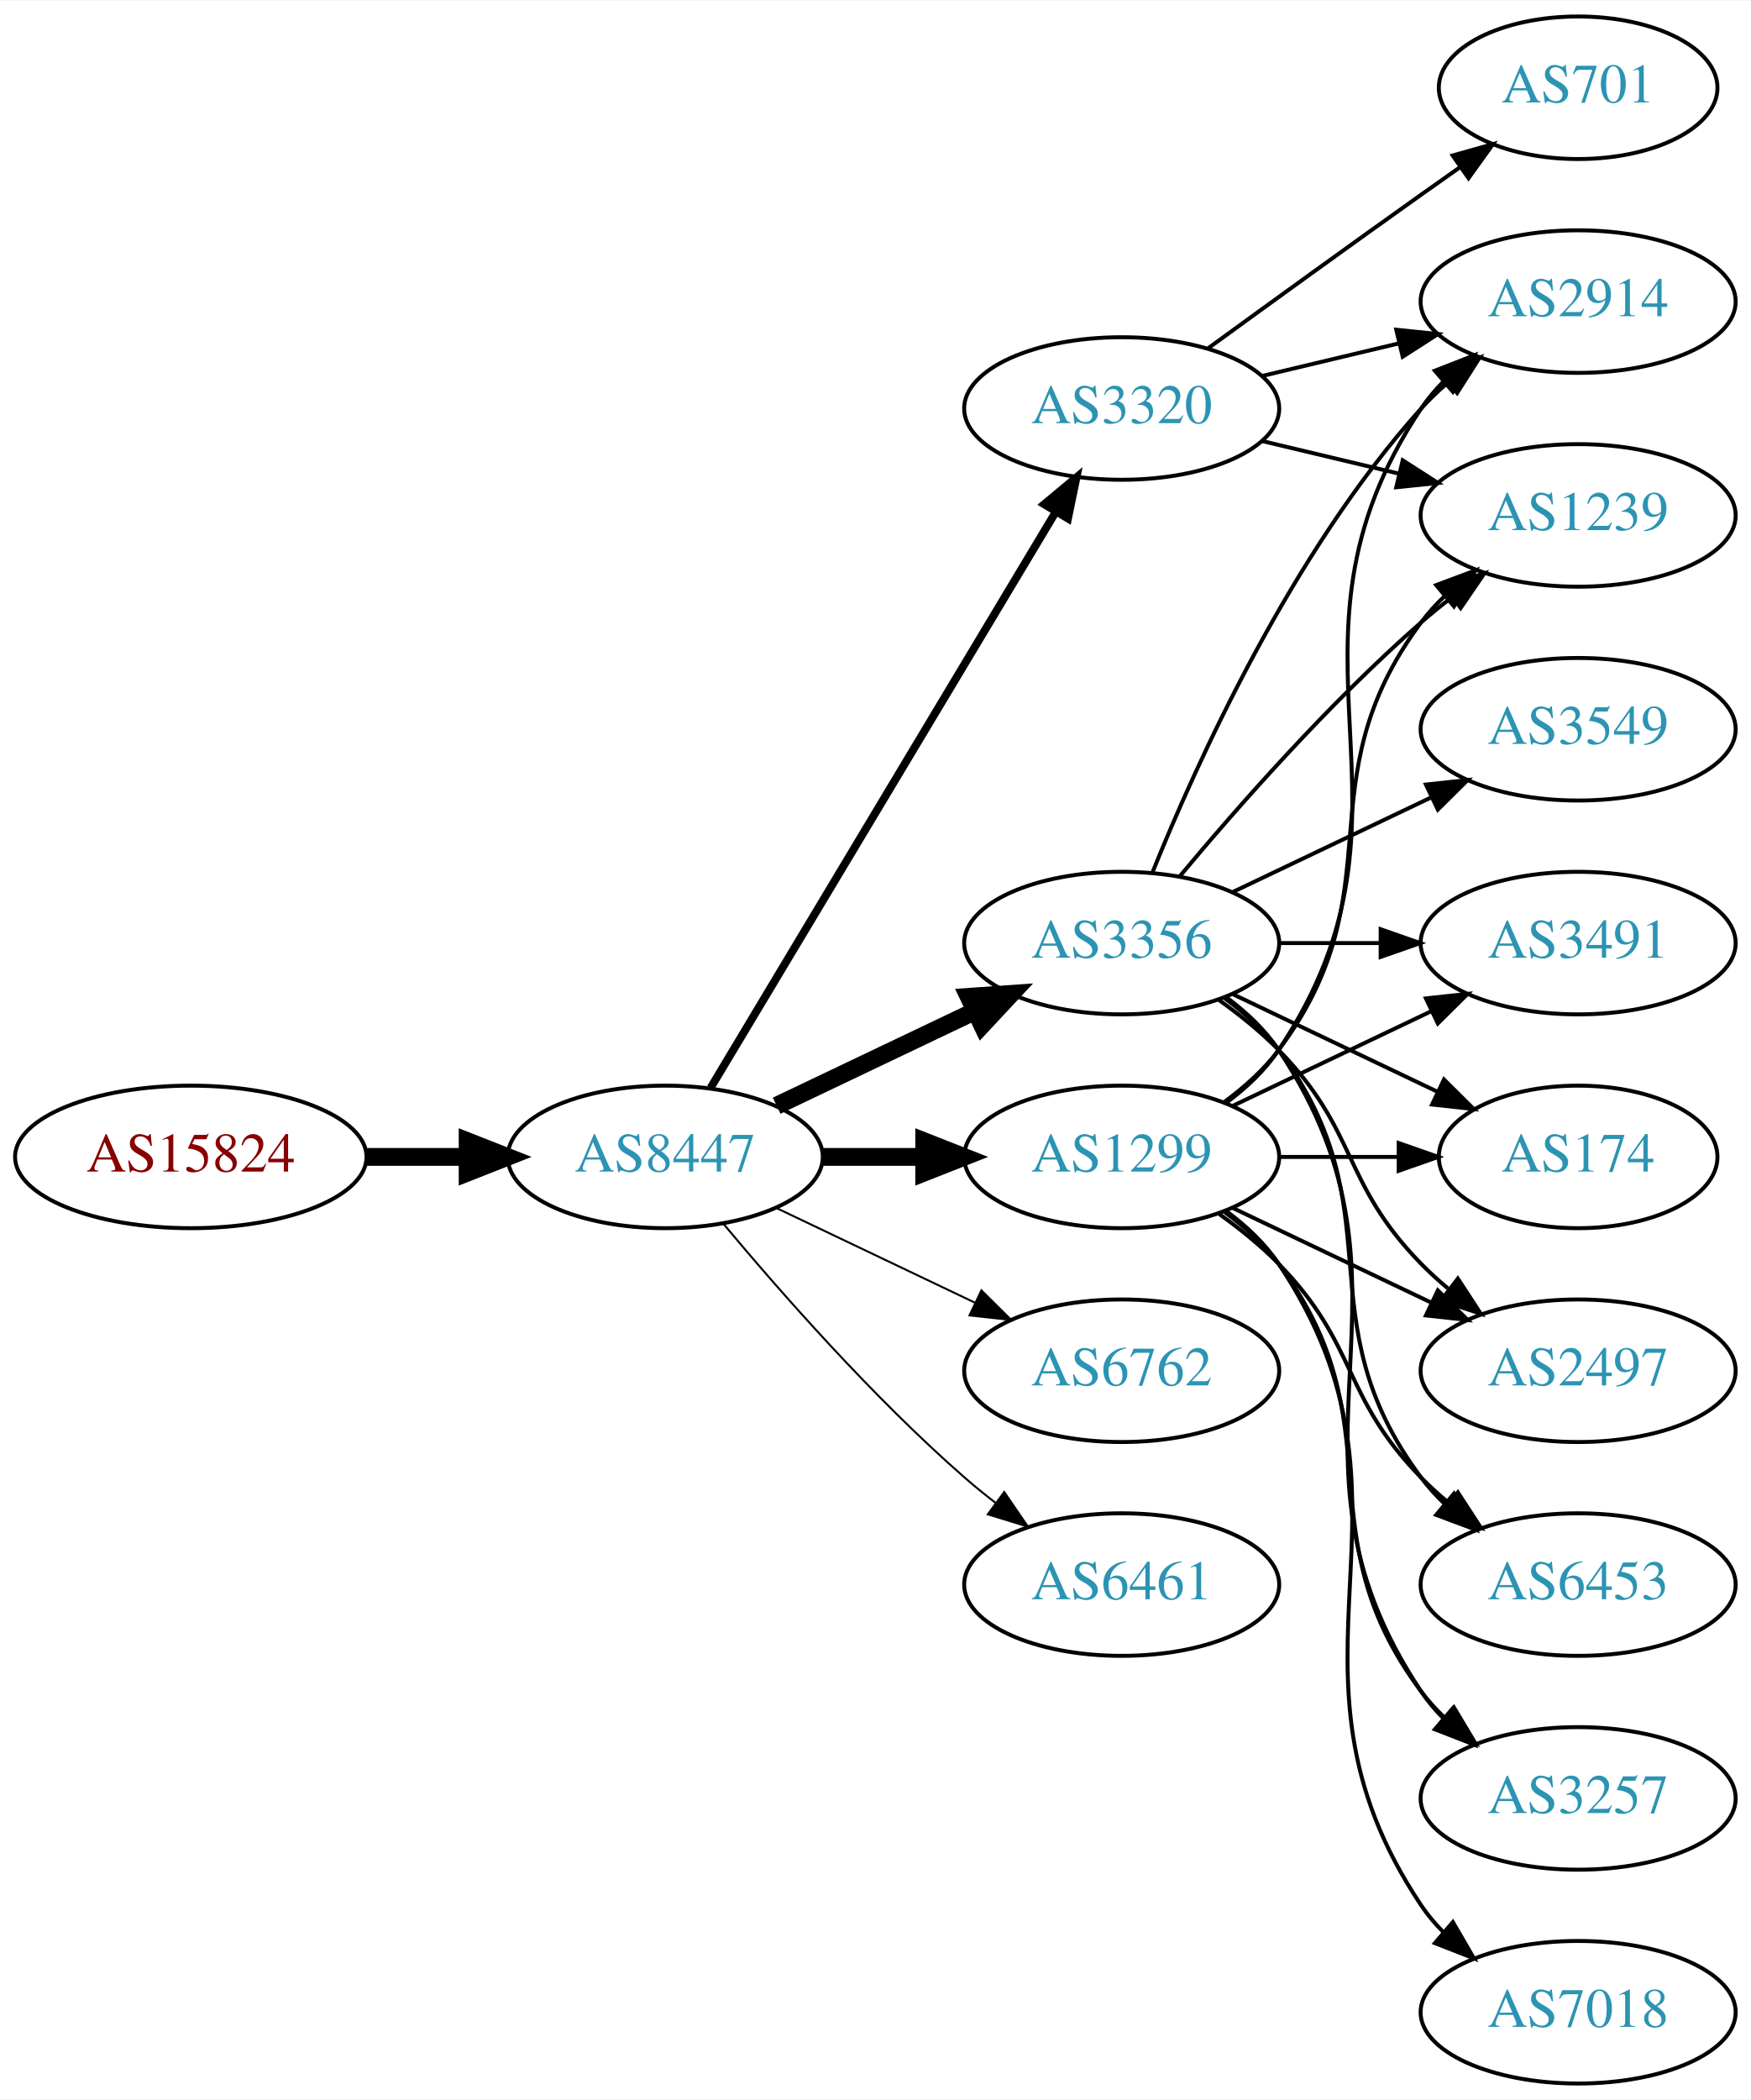
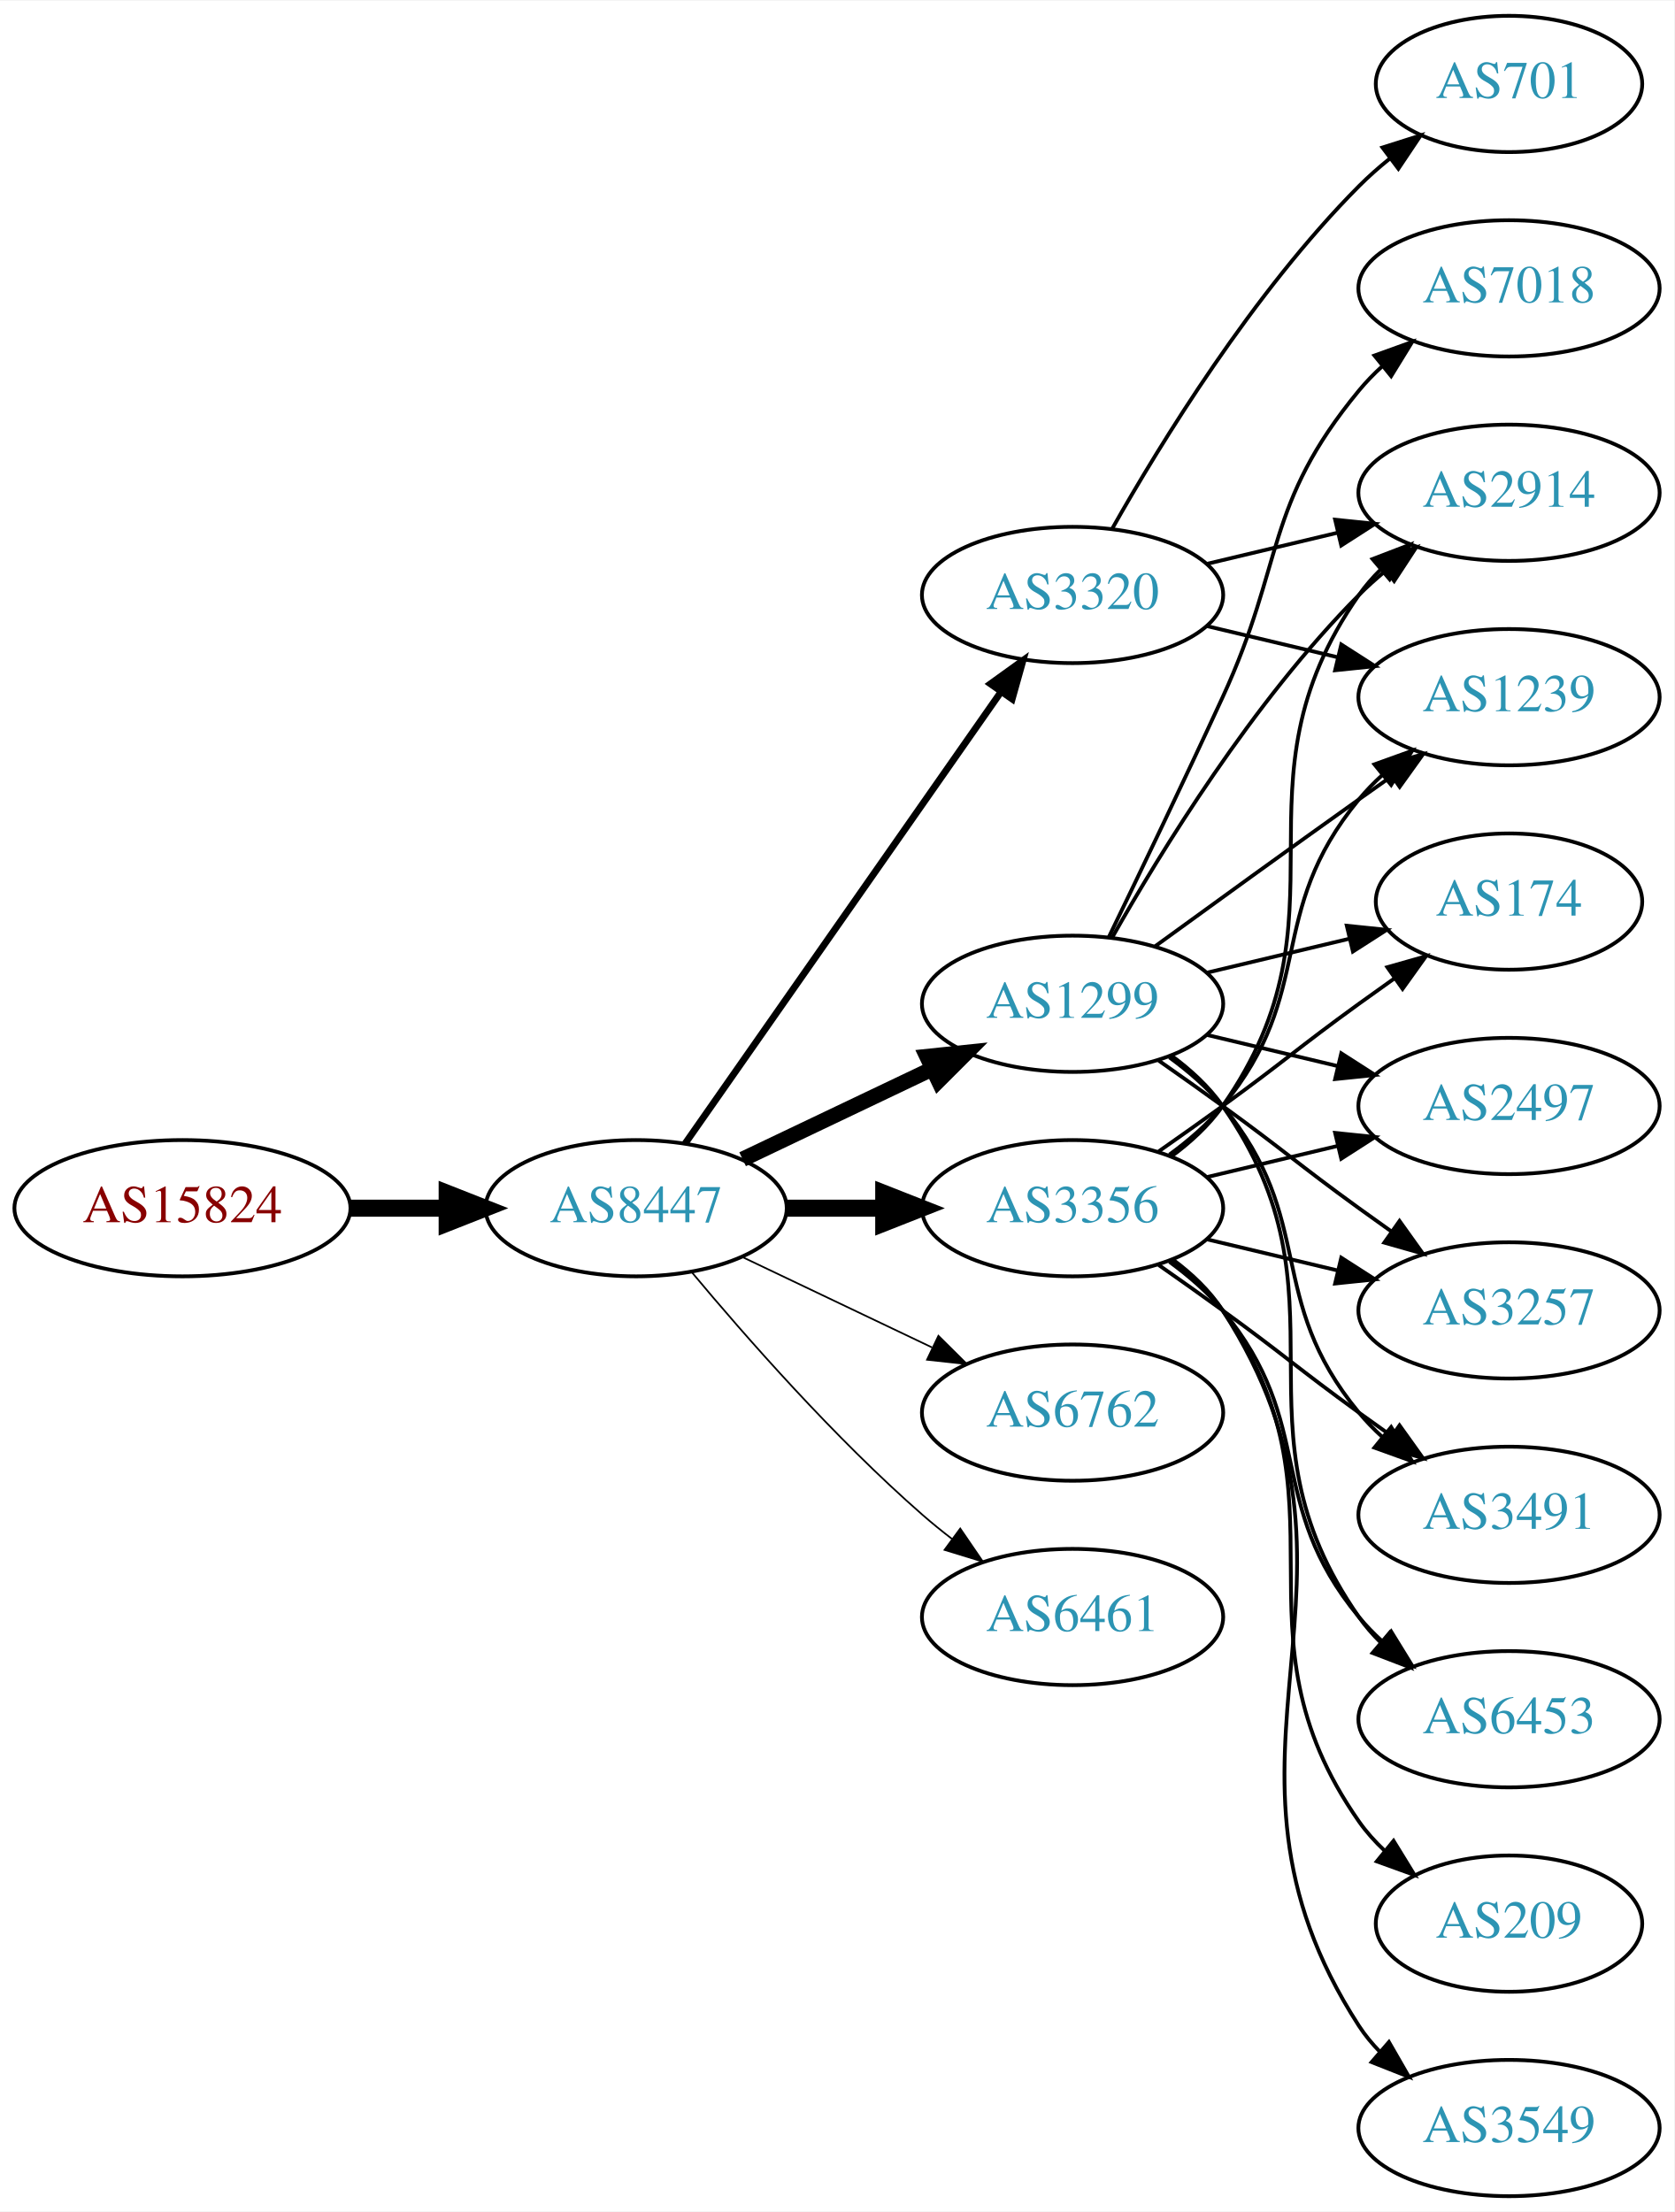
- <svg xmlns="http://www.w3.org/2000/svg" xmlns:xlink="http://www.w3.org/1999/xlink" width="442pt" height="530pt" viewBox="0.00 0.00 442.27 530.00">
-   <g id="graph0" class="graph" transform="scale(1 1) rotate(0) translate(4 526)">
-     <polygon fill="white" stroke="none" points="-4,4 -4,-526 438.271,-526 438.271,4 -4,4" />
+ <svg xmlns="http://www.w3.org/2000/svg" xmlns:xlink="http://www.w3.org/1999/xlink" width="442pt" height="584pt" viewBox="0.00 0.00 442.27 584.00">
+   <g id="graph0" class="graph" transform="scale(1 1) rotate(0) translate(4 580)">
+     <polygon fill="white" stroke="none" points="-4,4 -4,-580 438.271,-580 438.271,4 -4,4" />
    <g id="node1" class="node">
      <g id="a_node1">
        <a xlink:href="/asn/15824" xlink:title="AS15824 ~ www.a1.net [AT]">
-           <ellipse fill="#ffffff" stroke="black" cx="44.196" cy="-234" rx="44.393" ry="18" />
-           <text text-anchor="middle" x="44.196" y="-230.3" font-family="Times,serif" font-size="14.00" fill="#880000">AS15824</text>
+           <ellipse fill="#ffffff" stroke="black" cx="44.196" cy="-261" rx="44.393" ry="18" />
+           <text text-anchor="middle" x="44.196" y="-257.3" font-family="Times,serif" font-size="14.00" fill="#880000">AS15824</text>
        </a>
      </g>
    </g>
    <g id="node2" class="node">
      <g id="a_node2">
        <a xlink:href="/asn/8447" xlink:title="AS8447 ~ A1 Telekom Austria AG [AT]">
-           <ellipse fill="#ffffff" stroke="black" cx="164.039" cy="-234" rx="39.794" ry="18" />
-           <text text-anchor="middle" x="164.039" y="-230.3" font-family="Times,serif" font-size="14.00" fill="#2c94b3">AS8447</text>
+           <ellipse fill="#ffffff" stroke="black" cx="164.039" cy="-261" rx="39.794" ry="18" />
+           <text text-anchor="middle" x="164.039" y="-257.3" font-family="Times,serif" font-size="14.00" fill="#2c94b3">AS8447</text>
        </a>
      </g>
    </g>
    <g id="edge1" class="edge">
-       <path fill="none" stroke="black" stroke-width="4.5" d="M88.407,-234C96.72,-234 105.482,-234 113.965,-234" />
-       <polygon fill="black" stroke="black" stroke-width="4.5" points="114.123,-237.938 124.123,-234 114.123,-230.063 114.123,-237.938" />
+       <path fill="none" stroke="black" stroke-width="4.5" d="M88.407,-261C96.72,-261 105.482,-261 113.965,-261" />
+       <polygon fill="black" stroke="black" stroke-width="4.5" points="114.123,-264.938 124.123,-261 114.123,-257.063 114.123,-264.938" />
    </g>
    <g id="node3" class="node">
      <g id="a_node3">
-         <a xlink:href="/asn/3356" xlink:title="AS3356 ~ Level 3 Parent, LLC [US]">
-           <ellipse fill="#ffffff" stroke="black" cx="279.332" cy="-288" rx="39.794" ry="18" />
-           <text text-anchor="middle" x="279.332" y="-284.3" font-family="Times,serif" font-size="14.00" fill="#2c94b3">AS3356</text>
+         <a xlink:href="/asn/1299" xlink:title="AS1299 ~ Telia Carrier [EU]">
+           <ellipse fill="#ffffff" stroke="black" cx="279.332" cy="-315" rx="39.794" ry="18" />
+           <text text-anchor="middle" x="279.332" y="-311.3" font-family="Times,serif" font-size="14.00" fill="#2c94b3">AS1299</text>
        </a>
      </g>
    </g>
    <g id="edge2" class="edge">
-       <path fill="none" stroke="black" stroke-width="4.5" d="M192.175,-246.934C207.169,-254.081 225.99,-263.052 242.213,-270.785" />
-       <polygon fill="black" stroke="black" stroke-width="4.5" points="240.695,-274.423 251.417,-275.171 244.084,-267.314 240.695,-274.423" />
+       <path fill="none" stroke="black" stroke-width="4.05" d="M192.175,-273.934C207.169,-281.081 225.99,-290.052 242.213,-297.785" />
+       <polygon fill="black" stroke="black" stroke-width="4.05" points="240.865,-301.067 251.417,-302.171 243.914,-294.67 240.865,-301.067" />
    </g>
    <g id="node4" class="node">
      <g id="a_node4">
-         <a xlink:href="/asn/1299" xlink:title="AS1299 ~ Telia Carrier [EU]">
-           <ellipse fill="#ffffff" stroke="black" cx="279.332" cy="-234" rx="39.794" ry="18" />
-           <text text-anchor="middle" x="279.332" y="-230.3" font-family="Times,serif" font-size="14.00" fill="#2c94b3">AS1299</text>
+         <a xlink:href="/asn/3356" xlink:title="AS3356 ~ Level 3 Parent, LLC [US]">
+           <ellipse fill="#ffffff" stroke="black" cx="279.332" cy="-261" rx="39.794" ry="18" />
+           <text text-anchor="middle" x="279.332" y="-257.3" font-family="Times,serif" font-size="14.00" fill="#2c94b3">AS3356</text>
        </a>
      </g>
    </g>
    <g id="edge3" class="edge">
-       <path fill="none" stroke="black" stroke-width="4.5" d="M203.711,-234C211.914,-234 220.678,-234 229.21,-234" />
-       <polygon fill="black" stroke="black" stroke-width="4.5" points="229.449,-237.938 239.449,-234 229.449,-230.063 229.449,-237.938" />
+       <path fill="none" stroke="black" stroke-width="4.5" d="M203.711,-261C211.914,-261 220.678,-261 229.21,-261" />
+       <polygon fill="black" stroke="black" stroke-width="4.5" points="229.449,-264.938 239.449,-261 229.449,-257.063 229.449,-264.938" />
    </g>
    <g id="node5" class="node">
      <g id="a_node5">
        <a xlink:href="/asn/6762" xlink:title="AS6762 ~ TELECOM ITALIA SPARKLE S.p.A. [IT]">
-           <ellipse fill="#ffffff" stroke="black" cx="279.332" cy="-180" rx="39.794" ry="18" />
-           <text text-anchor="middle" x="279.332" y="-176.3" font-family="Times,serif" font-size="14.00" fill="#2c94b3">AS6762</text>
+           <ellipse fill="#ffffff" stroke="black" cx="279.332" cy="-207" rx="39.794" ry="18" />
+           <text text-anchor="middle" x="279.332" y="-203.3" font-family="Times,serif" font-size="14.00" fill="#2c94b3">AS6762</text>
        </a>
      </g>
    </g>
    <g id="edge4" class="edge">
-       <path fill="none" stroke="black" stroke-width="0.5" d="M192.175,-221.066C207.169,-213.919 225.99,-204.948 242.213,-197.215" />
-       <polygon fill="black" stroke="black" stroke-width="0.5" points="243.895,-200.291 251.417,-192.829 240.884,-193.972 243.895,-200.291" />
+       <path fill="none" stroke="black" stroke-width="0.45" d="M192.175,-248.066C207.169,-240.919 225.99,-231.948 242.213,-224.215" />
+       <polygon fill="black" stroke="black" stroke-width="0.45" points="243.895,-227.291 251.417,-219.829 240.884,-220.972 243.895,-227.291" />
    </g>
    <g id="node6" class="node">
      <g id="a_node6">
        <a xlink:href="/asn/3320" xlink:title="AS3320 ~ DTAG [DE]">
          <ellipse fill="#ffffff" stroke="black" cx="279.332" cy="-423" rx="39.794" ry="18" />
          <text text-anchor="middle" x="279.332" y="-419.3" font-family="Times,serif" font-size="14.00" fill="#2c94b3">AS3320</text>
        </a>
      </g>
    </g>
    <g id="edge5" class="edge">
-       <path fill="none" stroke="black" stroke-width="2" d="M175.494,-251.442C195.475,-284.775 239.18,-357.686 262.666,-396.866" />
-       <polygon fill="black" stroke="black" stroke-width="2" points="259.758,-398.823 267.902,-405.6 265.762,-395.224 259.758,-398.823" />
+       <path fill="none" stroke="black" stroke-width="1.8" d="M176.949,-278.031C196.871,-306.517 237.06,-363.985 260.41,-397.374" />
+       <polygon fill="black" stroke="black" stroke-width="1.8" points="257.641,-399.521 266.24,-405.71 263.377,-395.509 257.641,-399.521" />
    </g>
    <g id="node7" class="node">
      <g id="a_node7">
        <a xlink:href="/asn/6461" xlink:title="AS6461 ~ Zayo Bandwidth [US]">
-           <ellipse fill="#ffffff" stroke="black" cx="279.332" cy="-126" rx="39.794" ry="18" />
-           <text text-anchor="middle" x="279.332" y="-122.3" font-family="Times,serif" font-size="14.00" fill="#2c94b3">AS6461</text>
+           <ellipse fill="#ffffff" stroke="black" cx="279.332" cy="-153" rx="39.794" ry="18" />
+           <text text-anchor="middle" x="279.332" y="-149.3" font-family="Times,serif" font-size="14.00" fill="#2c94b3">AS6461</text>
        </a>
      </g>
    </g>
    <g id="edge6" class="edge">
-       <path fill="none" stroke="black" stroke-width="0.5" d="M178.669,-217.183C192.951,-200.071 216.498,-173.255 239.685,-153 242.151,-150.846 244.789,-148.706 247.487,-146.628" />
-       <polygon fill="black" stroke="black" stroke-width="0.5" points="249.66,-149.375 255.641,-140.63 245.512,-143.736 249.66,-149.375" />
+       <path fill="none" stroke="black" stroke-width="0.45" d="M178.669,-244.183C192.951,-227.071 216.498,-200.255 239.685,-180 242.151,-177.846 244.789,-175.706 247.487,-173.628" />
+       <polygon fill="black" stroke="black" stroke-width="0.45" points="249.66,-176.375 255.641,-167.63 245.512,-170.736 249.66,-176.375" />
    </g>
    <g id="node8" class="node">
      <g id="a_node8">
-         <a xlink:href="/asn/2914" xlink:title="AS2914 ~ NTT America, Inc. [US]">
-           <ellipse fill="#ffffff" stroke="black" cx="394.625" cy="-450" rx="39.794" ry="18" />
-           <text text-anchor="middle" x="394.625" y="-446.3" font-family="Times,serif" font-size="14.00" fill="#2c94b3">AS2914</text>
-         </a>
-       </g>
-     </g>
-     <g id="edge7" class="edge">
-       <path fill="none" stroke="black" d="M287.079,-305.787C298.13,-333.243 322.184,-386.578 354.978,-423 356.98,-425.224 359.199,-427.363 361.532,-429.397" />
-       <polygon fill="black" stroke="black" points="359.73,-432.433 369.751,-435.873 364.062,-426.935 359.73,-432.433" />
-     </g>
-     <g id="node9" class="node">
-       <g id="a_node9">
-         <a xlink:href="/asn/174" xlink:title="AS174 ~ Cogent Communications [US]">
-           <ellipse fill="#ffffff" stroke="black" cx="394.625" cy="-234" rx="35.194" ry="18" />
-           <text text-anchor="middle" x="394.625" y="-230.3" font-family="Times,serif" font-size="14.00" fill="#2c94b3">AS174</text>
-         </a>
-       </g>
-     </g>
-     <g id="edge8" class="edge">
-       <path fill="none" stroke="black" d="M307.468,-275.066C322.9,-267.71 342.385,-258.423 358.92,-250.541" />
-       <polygon fill="black" stroke="black" points="360.741,-253.551 368.262,-246.089 357.729,-247.232 360.741,-253.551" />
-     </g>
-     <g id="node10" class="node">
-       <g id="a_node10">
-         <a xlink:href="/asn/2497" xlink:title="AS2497 ~ Internet Initiative Japan Inc. [JP]">
-           <ellipse fill="#ffffff" stroke="black" cx="394.625" cy="-180" rx="39.794" ry="18" />
-           <text text-anchor="middle" x="394.625" y="-176.3" font-family="Times,serif" font-size="14.00" fill="#2c94b3">AS2497</text>
-         </a>
-       </g>
-     </g>
-     <g id="edge9" class="edge">
-       <path fill="none" stroke="black" d="M303.926,-273.611C309.182,-269.852 314.513,-265.563 318.978,-261 339.151,-240.383 334.806,-227.617 354.978,-207 357.071,-204.861 359.354,-202.782 361.731,-200.79" />
-       <polygon fill="black" stroke="black" points="364.249,-203.268 370.031,-194.389 359.974,-197.725 364.249,-203.268" />
-     </g>
-     <g id="node11" class="node">
-       <g id="a_node11">
        <a xlink:href="/asn/6453" xlink:title="AS6453 ~ TATA COMMUNICATIONS (AMERICA) INC [US]">
          <ellipse fill="#ffffff" stroke="black" cx="394.625" cy="-126" rx="39.794" ry="18" />
          <text text-anchor="middle" x="394.625" y="-122.3" font-family="Times,serif" font-size="14.00" fill="#2c94b3">AS6453</text>
        </a>
      </g>
    </g>
+     <g id="edge7" class="edge">
+       <path fill="none" stroke="black" d="M305.491,-301.284C310.555,-297.545 315.411,-293.096 318.978,-288 354.592,-237.131 319.365,-203.869 354.978,-153 356.65,-150.611 358.606,-148.365 360.733,-146.267" />
+       <polygon fill="black" stroke="black" points="363.097,-148.851 368.465,-139.716 358.573,-143.51 363.097,-148.851" />
+     </g>
+     <g id="node9" class="node">
+       <g id="a_node9">
+         <a xlink:href="/asn/7018" xlink:title="AS7018 ~ AT&amp;T Services, Inc. [US]">
+           <ellipse fill="#ffffff" stroke="black" cx="394.625" cy="-504" rx="39.794" ry="18" />
+           <text text-anchor="middle" x="394.625" y="-500.3" font-family="Times,serif" font-size="14.00" fill="#2c94b3">AS7018</text>
+         </a>
+       </g>
+     </g>
+     <g id="edge8" class="edge">
+       <path fill="none" stroke="black" d="M288.913,-332.633C296.837,-348.998 308.873,-374.065 318.978,-396 335.462,-431.781 329.913,-446.606 354.978,-477 356.833,-479.25 358.92,-481.396 361.139,-483.424" />
+       <polygon fill="black" stroke="black" points="359.075,-486.256 369.044,-489.844 363.488,-480.823 359.075,-486.256" />
+     </g>
+     <g id="node10" class="node">
+       <g id="a_node10">
+         <a xlink:href="/asn/174" xlink:title="AS174 ~ Cogent Communications [US]">
+           <ellipse fill="#ffffff" stroke="black" cx="394.625" cy="-342" rx="35.194" ry="18" />
+           <text text-anchor="middle" x="394.625" y="-338.3" font-family="Times,serif" font-size="14.00" fill="#2c94b3">AS174</text>
+         </a>
+       </g>
+     </g>
+     <g id="edge9" class="edge">
+       <path fill="none" stroke="black" d="M314.939,-323.248C326.733,-326.058 340.038,-329.229 352.306,-332.153" />
+       <polygon fill="black" stroke="black" points="351.772,-335.624 362.311,-334.537 353.394,-328.814 351.772,-335.624" />
+     </g>
+     <g id="node11" class="node">
+       <g id="a_node11">
+         <a xlink:href="/asn/2497" xlink:title="AS2497 ~ Internet Initiative Japan Inc. [JP]">
+           <ellipse fill="#ffffff" stroke="black" cx="394.625" cy="-288" rx="39.794" ry="18" />
+           <text text-anchor="middle" x="394.625" y="-284.3" font-family="Times,serif" font-size="14.00" fill="#2c94b3">AS2497</text>
+         </a>
+       </g>
+     </g>
    <g id="edge10" class="edge">
-       <path fill="none" stroke="black" d="M305.262,-274.118C310.338,-270.389 315.256,-265.984 318.978,-261 349.249,-220.458 324.707,-193.542 354.978,-153 356.723,-150.664 358.73,-148.455 360.893,-146.383" />
-       <polygon fill="black" stroke="black" points="363.253,-148.973 368.694,-139.882 358.771,-143.595 363.253,-148.973" />
+       <path fill="none" stroke="black" d="M314.939,-306.752C325.81,-304.162 337.964,-301.265 349.407,-298.538" />
+       <polygon fill="black" stroke="black" points="350.313,-301.92 359.229,-296.197 348.69,-295.111 350.313,-301.92" />
    </g>
    <g id="node12" class="node">
      <g id="a_node12">
        <a xlink:href="/asn/1239" xlink:title="AS1239 ~ Sprint [US]">
          <ellipse fill="#ffffff" stroke="black" cx="394.625" cy="-396" rx="39.794" ry="18" />
          <text text-anchor="middle" x="394.625" y="-392.3" font-family="Times,serif" font-size="14.00" fill="#2c94b3">AS1239</text>
        </a>
      </g>
    </g>
    <g id="edge11" class="edge">
-       <path fill="none" stroke="black" d="M293.962,-304.817C308.244,-321.929 331.791,-348.745 354.978,-369 357.444,-371.154 360.082,-373.294 362.78,-375.372" />
-       <polygon fill="black" stroke="black" points="360.805,-378.264 370.934,-381.37 364.953,-372.625 360.805,-378.264" />
+       <path fill="none" stroke="black" d="M301.18,-330.222C316.114,-341.091 336.727,-356.025 354.978,-369 357.799,-371.005 360.742,-373.085 363.69,-375.159" />
+       <polygon fill="black" stroke="black" points="361.717,-378.05 371.914,-380.926 365.736,-372.319 361.717,-378.05" />
    </g>
    <g id="node13" class="node">
      <g id="a_node13">
        <a xlink:href="/asn/3257" xlink:title="AS3257 ~ GTT [DE]">
-           <ellipse fill="#ffffff" stroke="black" cx="394.625" cy="-72" rx="39.794" ry="18" />
-           <text text-anchor="middle" x="394.625" y="-68.3" font-family="Times,serif" font-size="14.00" fill="#2c94b3">AS3257</text>
+           <ellipse fill="#ffffff" stroke="black" cx="394.625" cy="-234" rx="39.794" ry="18" />
+           <text text-anchor="middle" x="394.625" y="-230.3" font-family="Times,serif" font-size="14.00" fill="#2c94b3">AS3257</text>
        </a>
      </g>
    </g>
    <g id="edge12" class="edge">
-       <path fill="none" stroke="black" d="M305.651,-274.393C310.707,-270.649 315.518,-266.169 318.978,-261 360.003,-199.706 313.954,-160.294 354.978,-99 356.6,-96.577 358.519,-94.305 360.621,-92.19" />
-       <polygon fill="black" stroke="black" points="362.988,-94.771 368.306,-85.607 358.434,-89.454 362.988,-94.771" />
+       <path fill="none" stroke="black" d="M302.089,-299.991C307.623,-296.121 313.542,-291.936 318.978,-288 335.178,-276.271 338.778,-272.729 354.978,-261 357.781,-258.971 360.712,-256.875 363.653,-254.79" />
+       <polygon fill="black" stroke="black" points="365.704,-257.627 371.868,-249.009 361.675,-251.903 365.704,-257.627" />
    </g>
    <g id="node14" class="node">
      <g id="a_node14">
-         <a xlink:href="/asn/3549" xlink:title="AS3549 ~ Level 3 Parent, LLC [US]">
-           <ellipse fill="#ffffff" stroke="black" cx="394.625" cy="-342" rx="39.794" ry="18" />
-           <text text-anchor="middle" x="394.625" y="-338.3" font-family="Times,serif" font-size="14.00" fill="#2c94b3">AS3549</text>
+         <a xlink:href="/asn/2914" xlink:title="AS2914 ~ NTT America, Inc. [US]">
+           <ellipse fill="#ffffff" stroke="black" cx="394.625" cy="-450" rx="39.794" ry="18" />
+           <text text-anchor="middle" x="394.625" y="-446.3" font-family="Times,serif" font-size="14.00" fill="#2c94b3">AS2914</text>
        </a>
      </g>
    </g>
    <g id="edge13" class="edge">
-       <path fill="none" stroke="black" d="M307.468,-300.934C322.462,-308.081 341.283,-317.052 357.506,-324.785" />
-       <polygon fill="black" stroke="black" points="356.177,-328.028 366.71,-329.171 359.188,-321.709 356.177,-328.028" />
+       <path fill="none" stroke="black" d="M289.791,-332.49C302.573,-355.096 327.005,-394.886 354.978,-423 357.089,-425.121 359.385,-427.188 361.77,-429.171" />
+       <polygon fill="black" stroke="black" points="360.023,-432.242 370.086,-435.556 364.286,-426.69 360.023,-432.242" />
    </g>
    <g id="node15" class="node">
      <g id="a_node15">
        <a xlink:href="/asn/3491" xlink:title="AS3491 ~ PCCW Global, Inc. [US]">
-           <ellipse fill="#ffffff" stroke="black" cx="394.625" cy="-288" rx="39.794" ry="18" />
-           <text text-anchor="middle" x="394.625" y="-284.3" font-family="Times,serif" font-size="14.00" fill="#2c94b3">AS3491</text>
+           <ellipse fill="#ffffff" stroke="black" cx="394.625" cy="-180" rx="39.794" ry="18" />
+           <text text-anchor="middle" x="394.625" y="-176.3" font-family="Times,serif" font-size="14.00" fill="#2c94b3">AS3491</text>
        </a>
      </g>
    </g>
    <g id="edge14" class="edge">
-       <path fill="none" stroke="black" d="M319.004,-288C327.207,-288 335.971,-288 344.503,-288" />
-       <polygon fill="black" stroke="black" points="344.742,-291.5 354.742,-288 344.742,-284.5 344.742,-291.5" />
+       <path fill="none" stroke="black" d="M304.912,-300.844C310.007,-297.128 315.02,-292.799 318.978,-288 344.043,-257.606 329.913,-237.394 354.978,-207 356.833,-204.75 358.92,-202.604 361.139,-200.576" />
+       <polygon fill="black" stroke="black" points="363.488,-203.177 369.044,-194.156 359.075,-197.744 363.488,-203.177" />
+     </g>
+     <g id="edge19" class="edge">
+       <path fill="none" stroke="black" d="M304.912,-246.844C310.007,-243.128 315.02,-238.799 318.978,-234 344.043,-203.606 329.913,-183.394 354.978,-153 356.833,-150.75 358.92,-148.604 361.139,-146.576" />
+       <polygon fill="black" stroke="black" points="363.488,-149.177 369.044,-140.156 359.075,-143.744 363.488,-149.177" />
    </g>
    <g id="edge17" class="edge">
-       <path fill="none" stroke="black" d="M305.651,-247.607C310.707,-251.351 315.518,-255.831 318.978,-261 360.003,-322.294 313.954,-361.706 354.978,-423 356.6,-425.423 358.519,-427.695 360.621,-429.81" />
-       <polygon fill="black" stroke="black" points="358.434,-432.546 368.306,-436.393 362.988,-427.229 358.434,-432.546" />
+       <path fill="none" stroke="black" d="M302.089,-276.009C307.623,-279.879 313.542,-284.064 318.978,-288 335.178,-299.729 338.778,-303.271 354.978,-315 358.007,-317.193 361.186,-319.463 364.364,-321.713" />
+       <polygon fill="black" stroke="black" points="362.481,-324.667 372.675,-327.555 366.506,-318.941 362.481,-324.667" />
+     </g>
+     <g id="edge23" class="edge">
+       <path fill="none" stroke="black" d="M314.939,-269.248C325.81,-271.838 337.964,-274.735 349.407,-277.462" />
+       <polygon fill="black" stroke="black" points="348.69,-280.889 359.229,-279.803 350.313,-274.08 348.69,-280.889" />
    </g>
    <g id="edge21" class="edge">
-       <path fill="none" stroke="black" d="M319.004,-234C328.709,-234 339.2,-234 349.163,-234" />
-       <polygon fill="black" stroke="black" points="349.299,-237.5 359.299,-234 349.299,-230.5 349.299,-237.5" />
+       <path fill="none" stroke="black" d="M304.912,-275.156C310.007,-278.872 315.02,-283.201 318.978,-288 344.043,-318.394 329.913,-338.606 354.978,-369 356.833,-371.25 358.92,-373.396 361.139,-375.424" />
+       <polygon fill="black" stroke="black" points="359.075,-378.256 369.044,-381.844 363.488,-372.823 359.075,-378.256" />
+     </g>
+     <g id="edge16" class="edge">
+       <path fill="none" stroke="black" d="M314.939,-252.752C325.81,-250.162 337.964,-247.265 349.407,-244.538" />
+       <polygon fill="black" stroke="black" points="350.313,-247.92 359.229,-242.197 348.69,-241.111 350.313,-247.92" />
    </g>
    <g id="edge22" class="edge">
-       <path fill="none" stroke="black" d="M307.468,-221.066C322.462,-213.919 341.283,-204.948 357.506,-197.215" />
-       <polygon fill="black" stroke="black" points="359.188,-200.291 366.71,-192.829 356.177,-193.972 359.188,-200.291" />
-     </g>
-     <g id="edge18" class="edge">
-       <path fill="none" stroke="black" d="M303.926,-219.611C309.182,-215.852 314.513,-211.563 318.978,-207 339.151,-186.383 334.806,-173.617 354.978,-153 357.071,-150.861 359.354,-148.782 361.731,-146.79" />
-       <polygon fill="black" stroke="black" points="364.249,-149.268 370.031,-140.389 359.974,-143.725 364.249,-149.268" />
-     </g>
-     <g id="edge15" class="edge">
-       <path fill="none" stroke="black" d="M305.262,-247.882C310.338,-251.611 315.256,-256.016 318.978,-261 349.249,-301.542 324.707,-328.458 354.978,-369 356.723,-371.336 358.73,-373.545 360.893,-375.617" />
-       <polygon fill="black" stroke="black" points="358.771,-378.405 368.694,-382.118 363.253,-373.027 358.771,-378.405" />
-     </g>
-     <g id="edge16" class="edge">
-       <path fill="none" stroke="black" d="M305.262,-220.118C310.338,-216.389 315.256,-211.984 318.978,-207 349.249,-166.458 324.707,-139.542 354.978,-99 356.723,-96.664 358.73,-94.455 360.893,-92.383" />
-       <polygon fill="black" stroke="black" points="363.253,-94.973 368.694,-85.882 358.771,-89.595 363.253,-94.973" />
-     </g>
-     <g id="edge19" class="edge">
-       <path fill="none" stroke="black" d="M307.468,-246.934C322.462,-254.081 341.283,-263.052 357.506,-270.785" />
-       <polygon fill="black" stroke="black" points="356.177,-274.028 366.71,-275.171 359.188,-267.709 356.177,-274.028" />
+       <path fill="none" stroke="black" d="M305.491,-274.716C310.555,-278.455 315.411,-282.904 318.978,-288 354.592,-338.869 319.365,-372.131 354.978,-423 356.65,-425.389 358.606,-427.635 360.733,-429.733" />
+       <polygon fill="black" stroke="black" points="358.573,-432.49 368.465,-436.284 363.097,-427.149 358.573,-432.49" />
+     </g>
+     <g id="edge20" class="edge">
+       <path fill="none" stroke="black" d="M302.089,-245.991C307.623,-242.121 313.542,-237.936 318.978,-234 335.178,-222.271 338.778,-218.729 354.978,-207 357.781,-204.971 360.712,-202.875 363.653,-200.79" />
+       <polygon fill="black" stroke="black" points="365.704,-203.627 371.868,-195.009 361.675,-197.903 365.704,-203.627" />
    </g>
    <g id="node16" class="node">
      <g id="a_node16">
-         <a xlink:href="/asn/7018" xlink:title="AS7018 ~ AT&amp;T Services, Inc. [US]">
+         <a xlink:href="/asn/3549" xlink:title="AS3549 ~ Level 3 Parent, LLC [US]">
          <ellipse fill="#ffffff" stroke="black" cx="394.625" cy="-18" rx="39.794" ry="18" />
-           <text text-anchor="middle" x="394.625" y="-14.3" font-family="Times,serif" font-size="14.00" fill="#2c94b3">AS7018</text>
-         </a>
-       </g>
-     </g>
-     <g id="edge20" class="edge">
-       <path fill="none" stroke="black" d="M305.651,-220.393C310.707,-216.649 315.518,-212.169 318.978,-207 360.003,-145.706 313.954,-106.294 354.978,-45 356.6,-42.577 358.519,-40.305 360.621,-38.19" />
-       <polygon fill="black" stroke="black" points="362.988,-40.771 368.306,-31.607 358.434,-35.454 362.988,-40.771" />
+           <text text-anchor="middle" x="394.625" y="-14.3" font-family="Times,serif" font-size="14.00" fill="#2c94b3">AS3549</text>
+         </a>
+       </g>
+     </g>
+     <g id="edge15" class="edge">
+       <path fill="none" stroke="black" d="M305.768,-247.47C310.818,-243.722 315.597,-239.221 318.978,-234 365.453,-162.222 308.503,-116.778 354.978,-45 356.563,-42.553 358.455,-40.263 360.538,-38.136" />
+       <polygon fill="black" stroke="black" points="362.907,-40.715 368.188,-31.53 358.332,-35.416 362.907,-40.715" />
+     </g>
+     <g id="node17" class="node">
+       <g id="a_node17">
+         <a xlink:href="/asn/209" xlink:title="AS209 ~ CenturyLink Communications, LLC [US]">
+           <ellipse fill="#ffffff" stroke="black" cx="394.625" cy="-72" rx="35.194" ry="18" />
+           <text text-anchor="middle" x="394.625" y="-68.3" font-family="Times,serif" font-size="14.00" fill="#2c94b3">AS209</text>
+         </a>
+       </g>
+     </g>
+     <g id="edge18" class="edge">
+       <path fill="none" stroke="black" d="M305.491,-247.284C310.555,-243.545 315.411,-239.096 318.978,-234 354.592,-183.131 319.365,-149.869 354.978,-99 356.903,-96.251 359.202,-93.69 361.707,-91.327" />
+       <polygon fill="black" stroke="black" points="364.124,-93.873 369.668,-84.844 359.704,-88.445 364.124,-93.873" />
    </g>
    <g id="edge24" class="edge">
+       <path fill="none" stroke="black" d="M314.939,-414.752C325.81,-412.162 337.964,-409.265 349.407,-406.538" />
+       <polygon fill="black" stroke="black" points="350.313,-409.92 359.229,-404.197 348.69,-403.111 350.313,-409.92" />
+     </g>
+     <g id="edge25" class="edge">
      <path fill="none" stroke="black" d="M314.939,-431.248C325.81,-433.838 337.964,-436.735 349.407,-439.462" />
      <polygon fill="black" stroke="black" points="348.69,-442.889 359.229,-441.803 350.313,-436.08 348.69,-442.889" />
    </g>
-     <g id="edge23" class="edge">
-       <path fill="none" stroke="black" d="M314.939,-414.752C325.81,-412.162 337.964,-409.265 349.407,-406.538" />
-       <polygon fill="black" stroke="black" points="350.313,-409.92 359.229,-404.197 348.69,-403.111 350.313,-409.92" />
-     </g>
-     <g id="node17" class="node">
-       <g id="a_node17">
+     <g id="node18" class="node">
+       <g id="a_node18">
        <a xlink:href="/asn/701" xlink:title="AS701 ~ UUNET [US]">
-           <ellipse fill="#ffffff" stroke="black" cx="394.625" cy="-504" rx="35.194" ry="18" />
-           <text text-anchor="middle" x="394.625" y="-500.3" font-family="Times,serif" font-size="14.00" fill="#2c94b3">AS701</text>
-         </a>
-       </g>
-     </g>
-     <g id="edge25" class="edge">
-       <path fill="none" stroke="black" d="M301.18,-438.222C316.114,-449.091 336.727,-464.025 354.978,-477 358.188,-479.282 361.557,-481.661 364.912,-484.018" />
-       <polygon fill="black" stroke="black" points="362.924,-486.899 373.123,-489.77 366.94,-481.166 362.924,-486.899" />
+           <ellipse fill="#ffffff" stroke="black" cx="394.625" cy="-558" rx="35.194" ry="18" />
+           <text text-anchor="middle" x="394.625" y="-554.3" font-family="Times,serif" font-size="14.00" fill="#2c94b3">AS701</text>
+         </a>
+       </g>
+     </g>
+     <g id="edge26" class="edge">
+       <path fill="none" stroke="black" d="M289.791,-440.49C302.573,-463.096 327.005,-502.886 354.978,-531 357.478,-533.513 360.239,-535.949 363.1,-538.261" />
+       <polygon fill="black" stroke="black" points="361.198,-541.21 371.297,-544.413 365.401,-535.611 361.198,-541.21" />
    </g>
  </g>
</svg>
